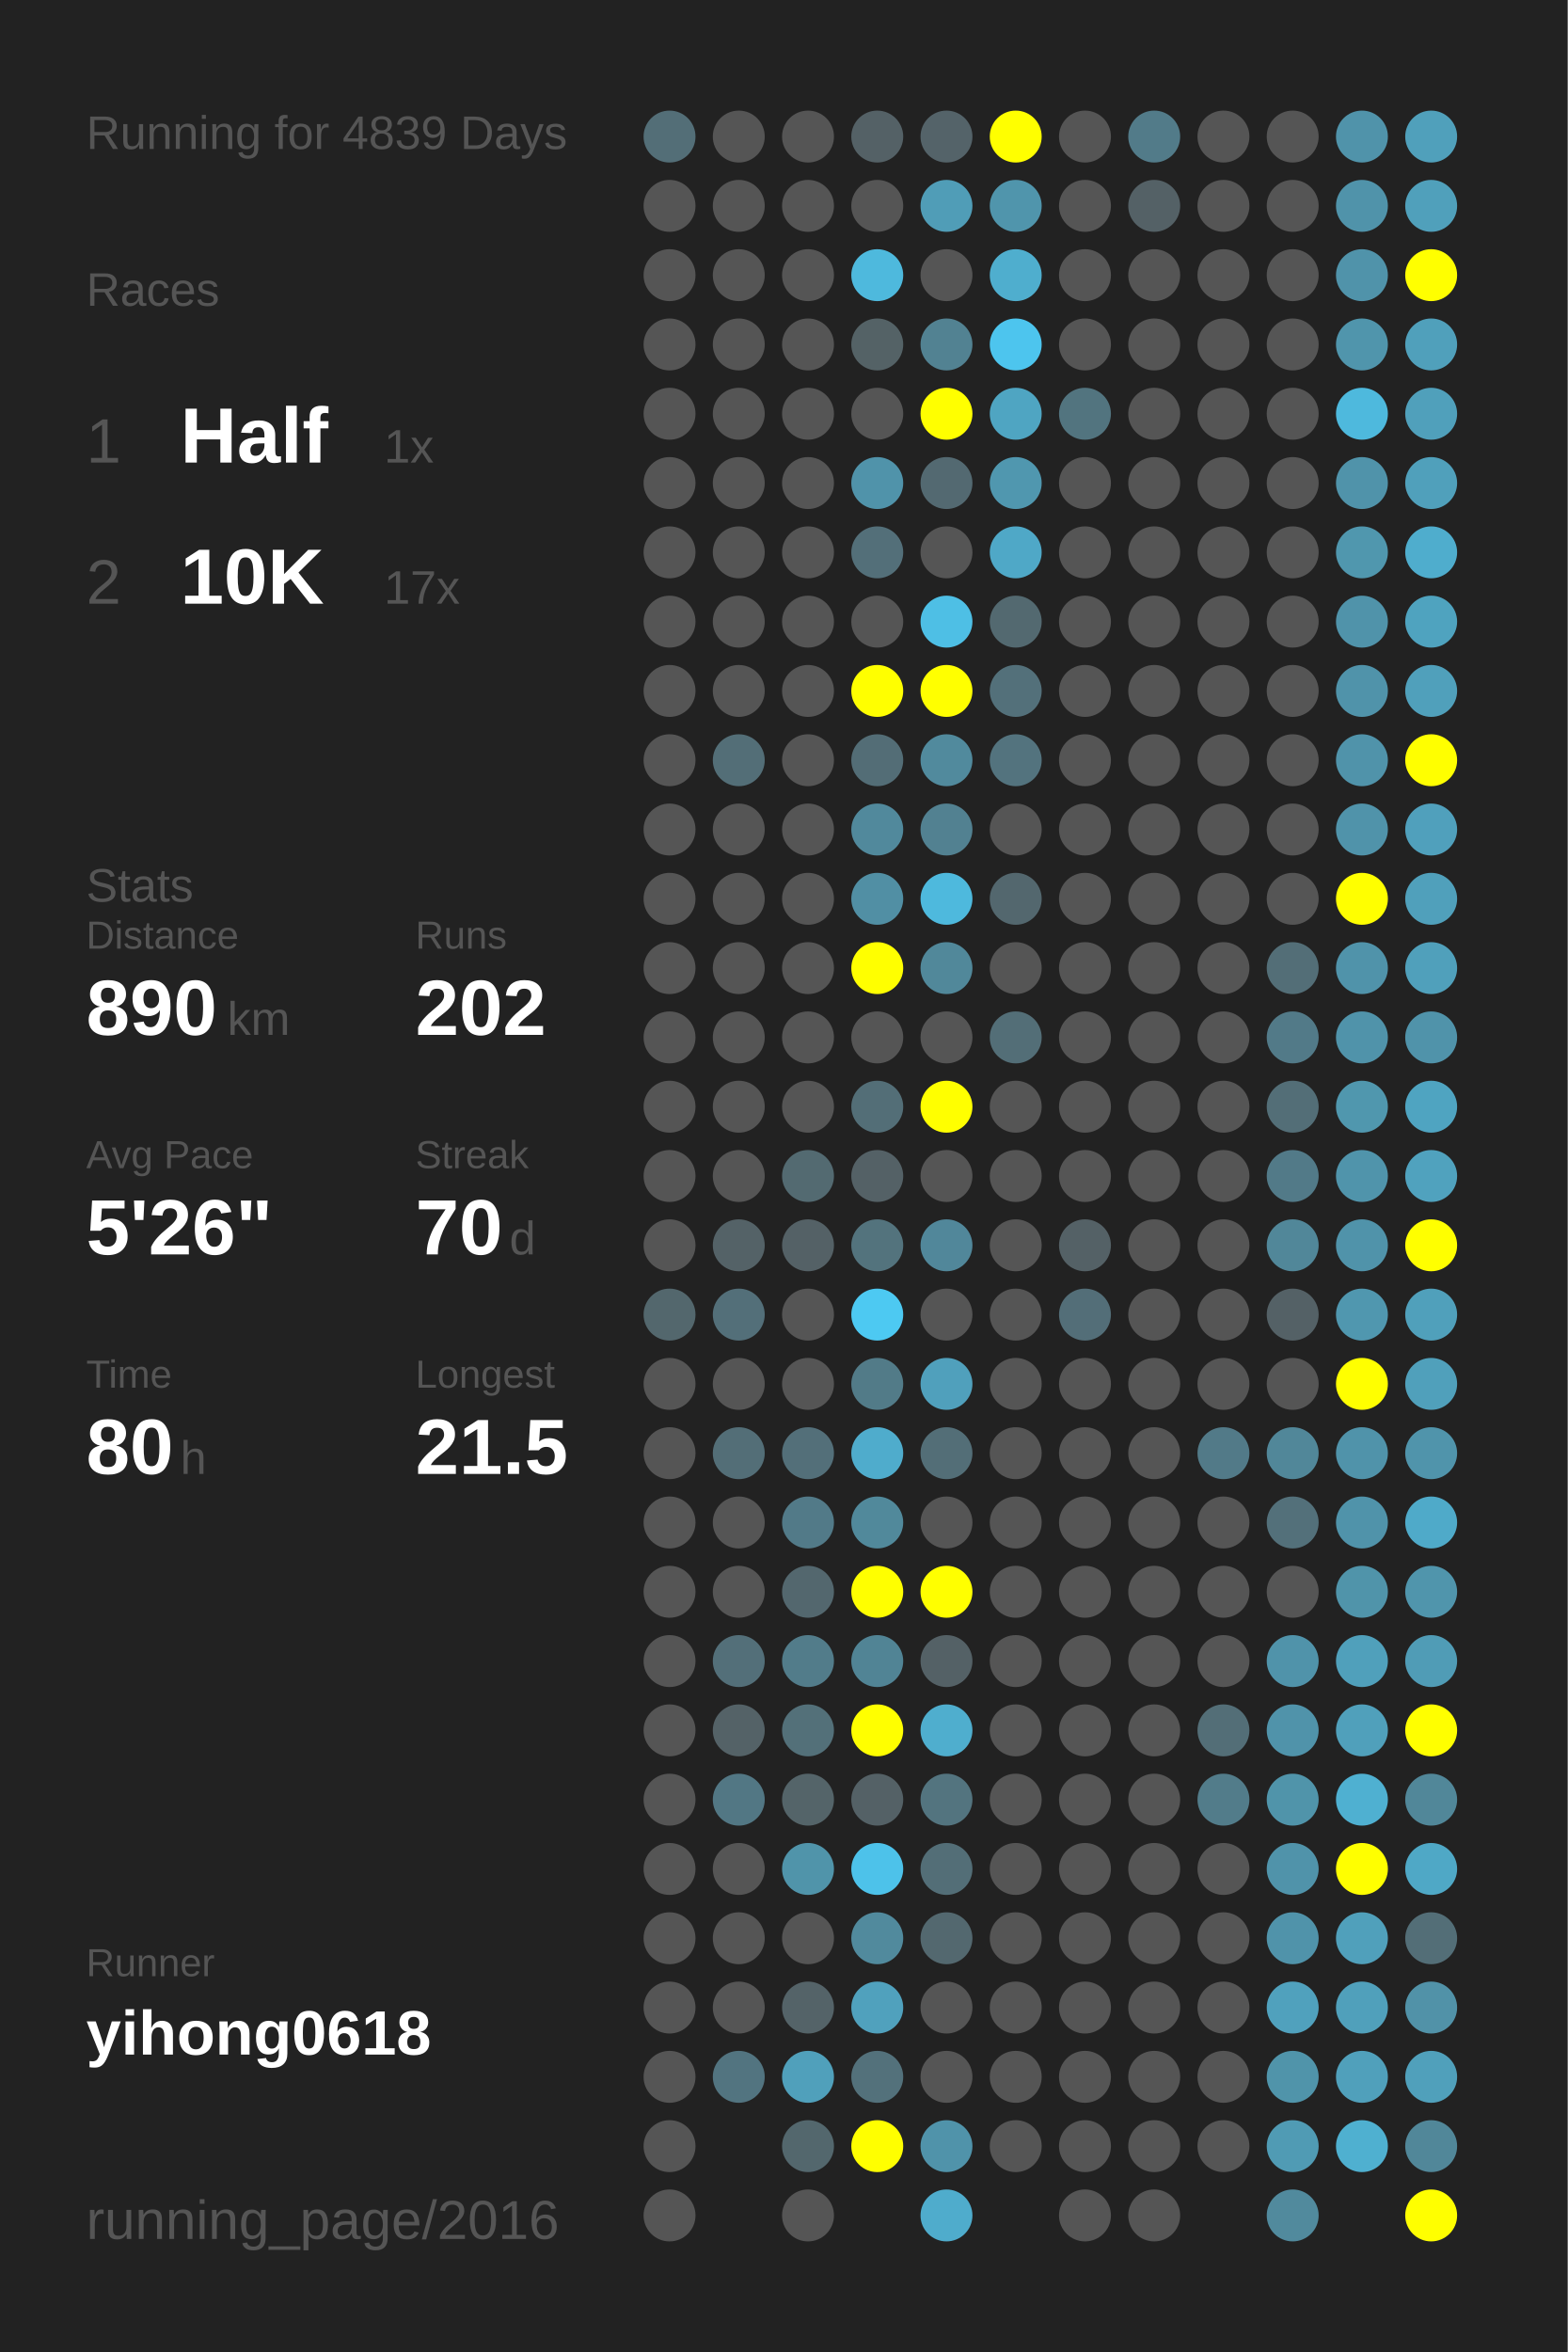
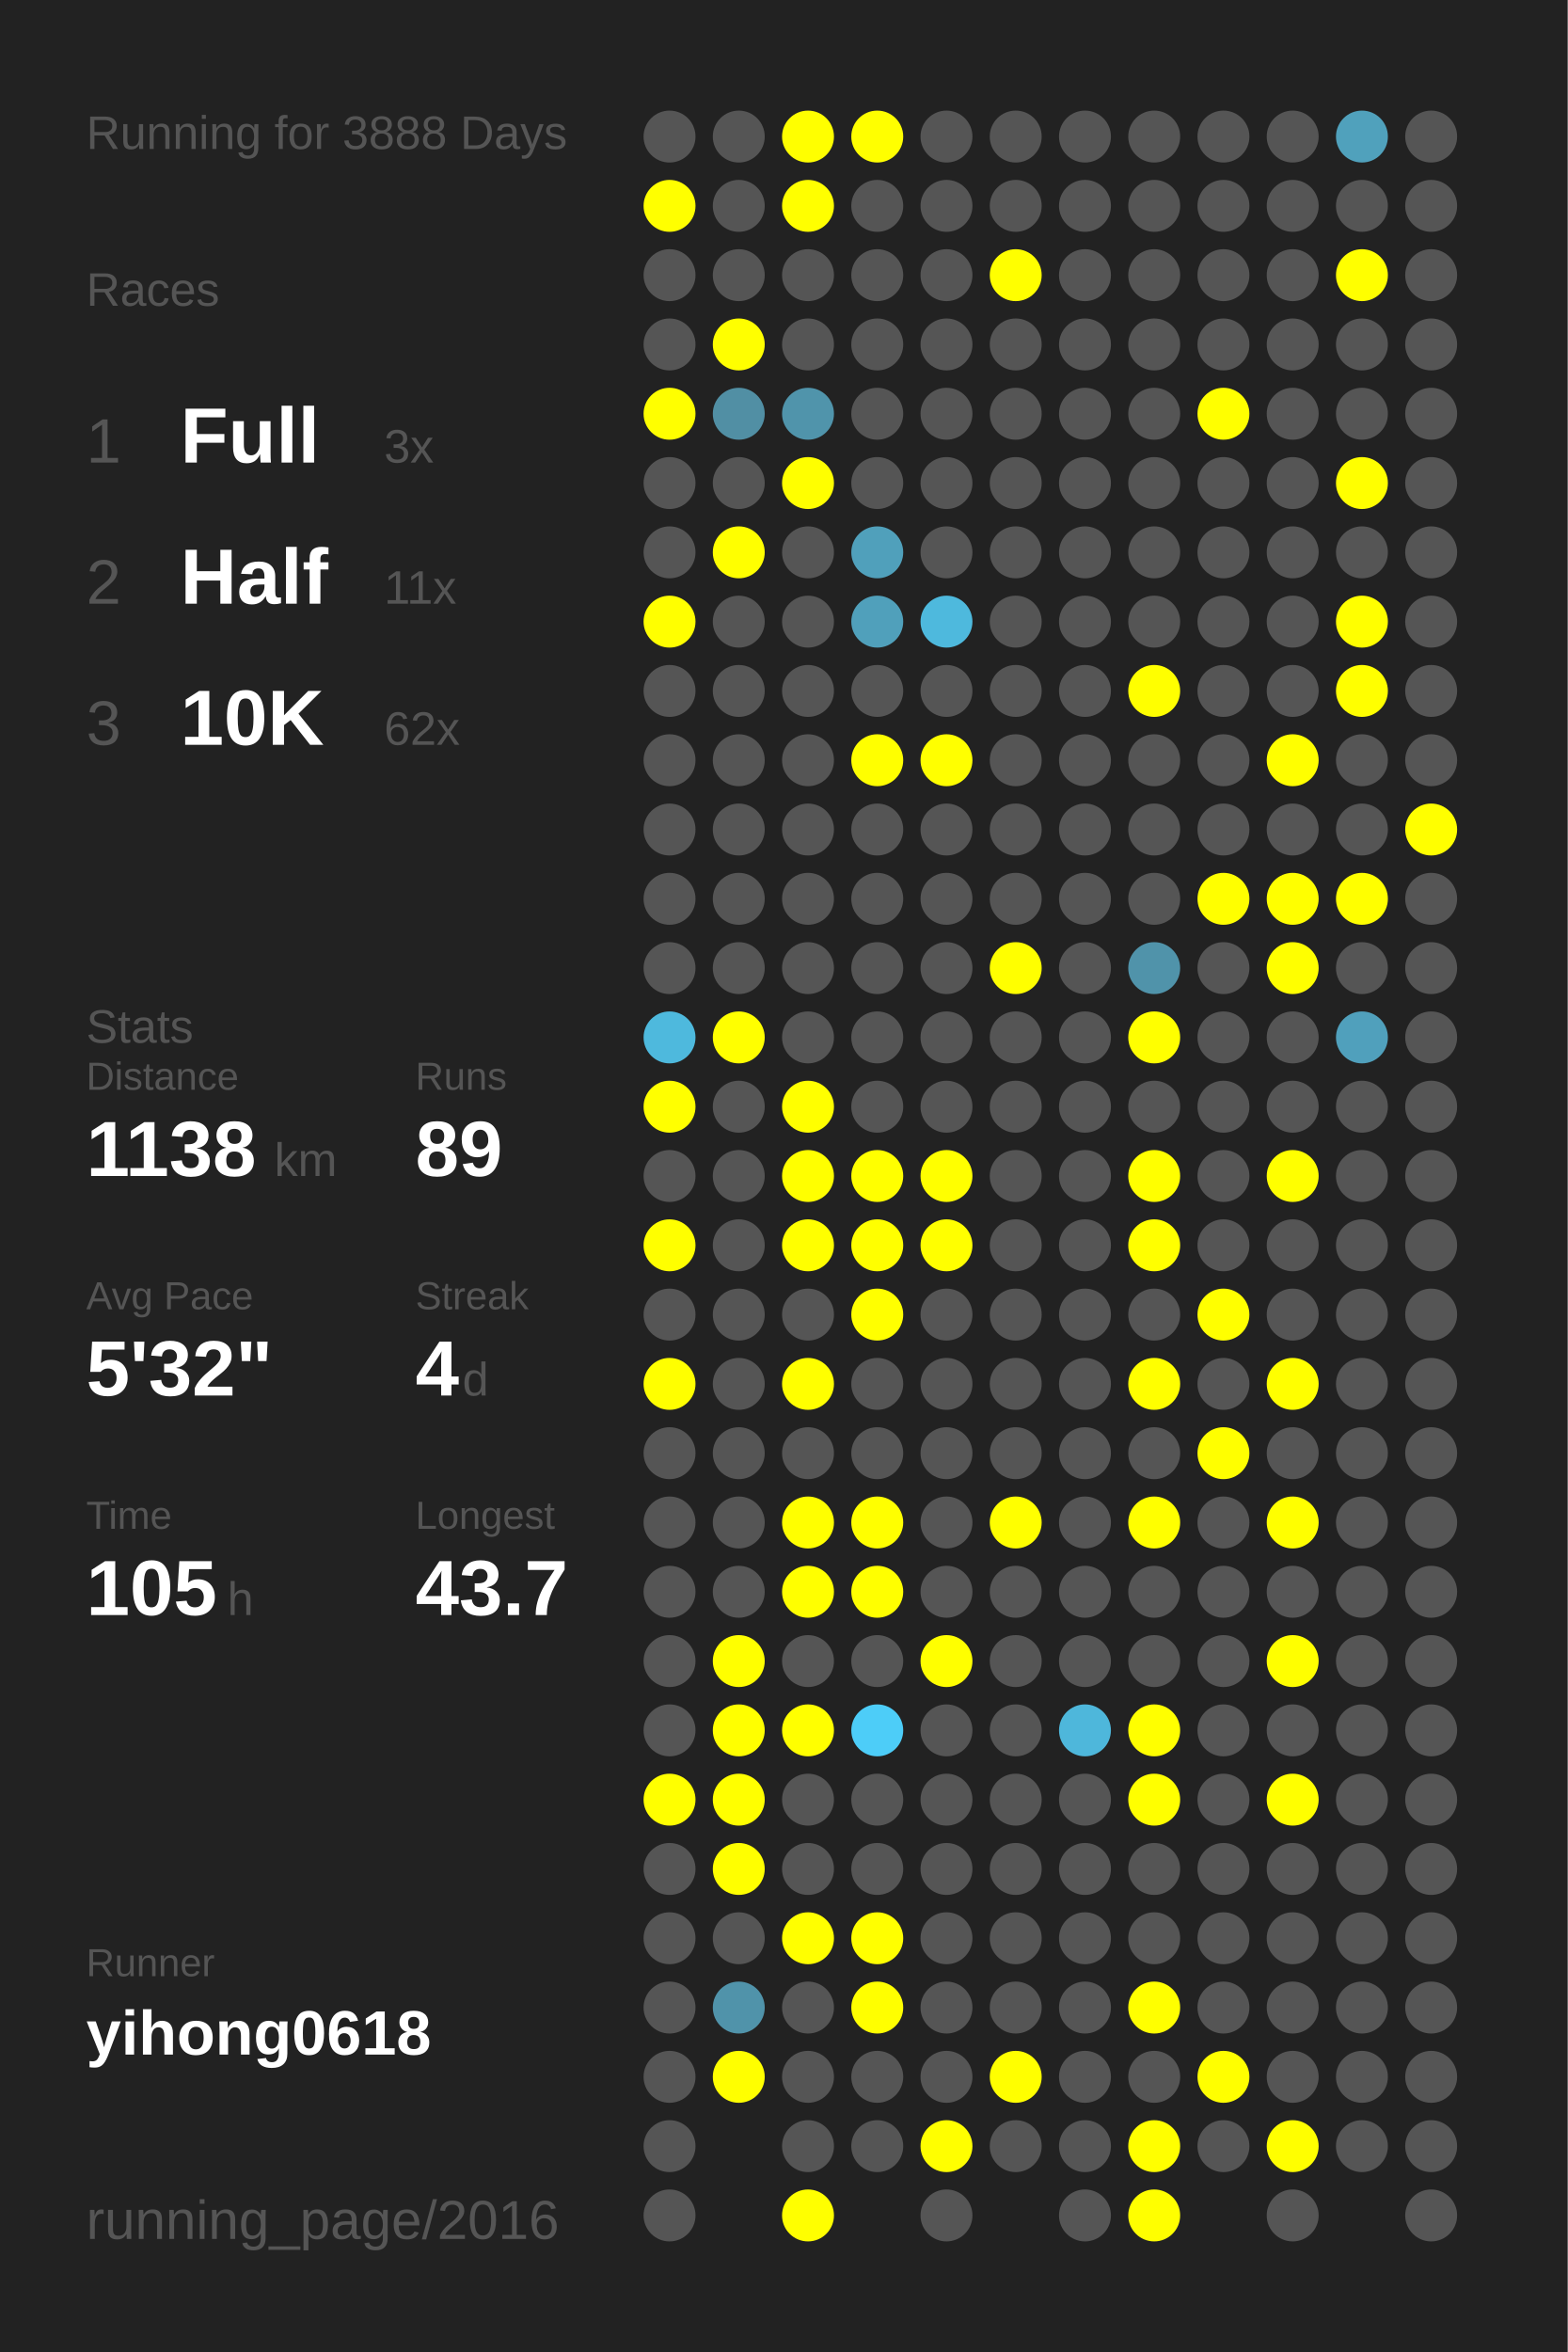
<svg xmlns="http://www.w3.org/2000/svg" baseProfile="full" height="300mm" version="1.1" viewBox="0,0,200,300" width="200mm">
  <defs />
  <rect fill="#222222" height="300" width="200" x="0" y="0" />
-   <text fill="#555555" style="font-size:6px; font-family:Arial;" x="11" y="19">Running for 4839 Days</text>
+   <text fill="#555555" style="font-size:6px; font-family:Arial;" x="11" y="19">Running for 3888 Days</text>
  <text fill="#555555" style="font-size:6px; font-family:Arial;" x="11" y="39">Races</text>
  <text fill="#555555" style="font-size:8px; font-family:Arial;" x="11" y="59">1</text>
-   <text fill="#FFFFFF" style="font-size:10px; font-family:Arial; font-weight:bold;" x="23" y="59">Half</text>
-   <text fill="#555555" style="font-size:6px; font-family:Arial;" x="49" y="59">1x</text>
+   <text fill="#FFFFFF" style="font-size:10px; font-family:Arial; font-weight:bold;" x="23" y="59">Full</text>
+   <text fill="#555555" style="font-size:6px; font-family:Arial;" x="49" y="59">3x</text>
  <text fill="#555555" style="font-size:8px; font-family:Arial;" x="11" y="77">2</text>
-   <text fill="#FFFFFF" style="font-size:10px; font-family:Arial; font-weight:bold;" x="23" y="77">10K</text>
-   <text fill="#555555" style="font-size:6px; font-family:Arial;" x="49" y="77">17x</text>
-   <text fill="#555555" style="font-size:6px; font-family:Arial;" x="11" y="115">Stats</text>
-   <text fill="#555555" style="font-size:5px; font-family:Arial;" x="11" y="121">Distance</text>
-   <text fill="#FFFFFF" style="font-size:10px; font-family:Arial; font-weight:bold;" x="11" y="132">890</text>
-   <text fill="#555555" style="font-size:6px; font-family:Arial;" x="29" y="132">km</text>
-   <text fill="#555555" style="font-size:5px; font-family:Arial;" x="53" y="121">Runs</text>
-   <text fill="#FFFFFF" style="font-size:10px; font-family:Arial; font-weight:bold;" x="53" y="132">202</text>
-   <text fill="#555555" style="font-size:5px; font-family:Arial;" x="11" y="149">Avg Pace</text>
-   <text fill="#FFFFFF" style="font-size:10px; font-family:Arial; font-weight:bold;" x="11" y="160">5'26"</text>
-   <text fill="#555555" style="font-size:5px; font-family:Arial;" x="53" y="149">Streak</text>
-   <text fill="#FFFFFF" style="font-size:10px; font-family:Arial; font-weight:bold;" x="53" y="160">70</text>
-   <text fill="#555555" style="font-size:6px; font-family:Arial;" x="65" y="160">d</text>
-   <text fill="#555555" style="font-size:5px; font-family:Arial;" x="11" y="177">Time</text>
-   <text fill="#FFFFFF" style="font-size:10px; font-family:Arial; font-weight:bold;" x="11" y="188">80</text>
-   <text fill="#555555" style="font-size:6px; font-family:Arial;" x="23" y="188">h</text>
-   <text fill="#555555" style="font-size:5px; font-family:Arial;" x="53" y="177">Longest</text>
-   <text fill="#FFFFFF" style="font-size:10px; font-family:Arial; font-weight:bold;" x="53" y="188">21.5</text>
+   <text fill="#FFFFFF" style="font-size:10px; font-family:Arial; font-weight:bold;" x="23" y="77">Half</text>
+   <text fill="#555555" style="font-size:6px; font-family:Arial;" x="49" y="77">11x</text>
+   <text fill="#555555" style="font-size:8px; font-family:Arial;" x="11" y="95">3</text>
+   <text fill="#FFFFFF" style="font-size:10px; font-family:Arial; font-weight:bold;" x="23" y="95">10K</text>
+   <text fill="#555555" style="font-size:6px; font-family:Arial;" x="49" y="95">62x</text>
+   <text fill="#555555" style="font-size:6px; font-family:Arial;" x="11" y="133">Stats</text>
+   <text fill="#555555" style="font-size:5px; font-family:Arial;" x="11" y="139">Distance</text>
+   <text fill="#FFFFFF" style="font-size:10px; font-family:Arial; font-weight:bold;" x="11" y="150">1138</text>
+   <text fill="#555555" style="font-size:6px; font-family:Arial;" x="35" y="150">km</text>
+   <text fill="#555555" style="font-size:5px; font-family:Arial;" x="53" y="139">Runs</text>
+   <text fill="#FFFFFF" style="font-size:10px; font-family:Arial; font-weight:bold;" x="53" y="150">89</text>
+   <text fill="#555555" style="font-size:5px; font-family:Arial;" x="11" y="167">Avg Pace</text>
+   <text fill="#FFFFFF" style="font-size:10px; font-family:Arial; font-weight:bold;" x="11" y="178">5'32"</text>
+   <text fill="#555555" style="font-size:5px; font-family:Arial;" x="53" y="167">Streak</text>
+   <text fill="#FFFFFF" style="font-size:10px; font-family:Arial; font-weight:bold;" x="53" y="178">4</text>
+   <text fill="#555555" style="font-size:6px; font-family:Arial;" x="59" y="178">d</text>
+   <text fill="#555555" style="font-size:5px; font-family:Arial;" x="11" y="195">Time</text>
+   <text fill="#FFFFFF" style="font-size:10px; font-family:Arial; font-weight:bold;" x="11" y="206">105</text>
+   <text fill="#555555" style="font-size:6px; font-family:Arial;" x="29" y="206">h</text>
+   <text fill="#555555" style="font-size:5px; font-family:Arial;" x="53" y="195">Longest</text>
+   <text fill="#FFFFFF" style="font-size:10px; font-family:Arial; font-weight:bold;" x="53" y="206">43.7</text>
  <text fill="#555555" style="font-size:5px; font-family:Arial;" x="11" y="252.065">Runner</text>
  <text fill="#FFFFFF" style="font-size:8px; font-family:Arial; font-weight:bold;" x="11" y="262.065">yihong0618</text>
  <text fill="#555555" style="font-size:7px; font-family:Arial;" x="11" y="285.581">running_page/2016</text>
-   <circle cx="85.417" cy="17.419" fill="#536e77" r="3.312" />
-   <circle cx="85.417" cy="26.258" fill="#555555" r="3.312" />
+   <circle cx="85.417" cy="17.419" fill="#555555" r="3.312" />
+   <circle cx="85.417" cy="26.258" fill="#FFFF00" r="3.312" />
  <circle cx="85.417" cy="35.097" fill="#555555" r="3.312" />
  <circle cx="85.417" cy="43.935" fill="#555555" r="3.312" />
-   <circle cx="85.417" cy="52.774" fill="#555555" r="3.312" />
+   <circle cx="85.417" cy="52.774" fill="#FFFF00" r="3.312" />
  <circle cx="85.417" cy="61.613" fill="#555555" r="3.312" />
  <circle cx="85.417" cy="70.452" fill="#555555" r="3.312" />
-   <circle cx="85.417" cy="79.29" fill="#555555" r="3.312" />
+   <circle cx="85.417" cy="79.29" fill="#FFFF00" r="3.312" />
  <circle cx="85.417" cy="88.129" fill="#555555" r="3.312" />
  <circle cx="85.417" cy="96.968" fill="#555555" r="3.312" />
  <circle cx="85.417" cy="105.806" fill="#555555" r="3.312" />
  <circle cx="85.417" cy="114.645" fill="#555555" r="3.312" />
  <circle cx="85.417" cy="123.484" fill="#555555" r="3.312" />
-   <circle cx="85.417" cy="132.323" fill="#555555" r="3.312" />
-   <circle cx="85.417" cy="141.161" fill="#555555" r="3.312" />
+   <circle cx="85.417" cy="132.323" fill="#4eb9dd" r="3.312" />
+   <circle cx="85.417" cy="141.161" fill="#FFFF00" r="3.312" />
  <circle cx="85.417" cy="150" fill="#555555" r="3.312" />
-   <circle cx="85.417" cy="158.839" fill="#555555" r="3.312" />
-   <circle cx="85.417" cy="167.677" fill="#53676d" r="3.312" />
-   <circle cx="85.417" cy="176.516" fill="#555555" r="3.312" />
+   <circle cx="85.417" cy="158.839" fill="#FFFF00" r="3.312" />
+   <circle cx="85.417" cy="167.677" fill="#555555" r="3.312" />
+   <circle cx="85.417" cy="176.516" fill="#FFFF00" r="3.312" />
  <circle cx="85.417" cy="185.355" fill="#555555" r="3.312" />
  <circle cx="85.417" cy="194.194" fill="#555555" r="3.312" />
  <circle cx="85.417" cy="203.032" fill="#555555" r="3.312" />
  <circle cx="85.417" cy="211.871" fill="#555555" r="3.312" />
  <circle cx="85.417" cy="220.71" fill="#555555" r="3.312" />
-   <circle cx="85.417" cy="229.548" fill="#555555" r="3.312" />
+   <circle cx="85.417" cy="229.548" fill="#FFFF00" r="3.312" />
  <circle cx="85.417" cy="238.387" fill="#555555" r="3.312" />
  <circle cx="85.417" cy="247.226" fill="#555555" r="3.312" />
  <circle cx="85.417" cy="256.065" fill="#555555" r="3.312" />
  <circle cx="85.417" cy="264.903" fill="#555555" r="3.312" />
  <circle cx="85.417" cy="273.742" fill="#555555" r="3.312" />
  <circle cx="85.417" cy="282.581" fill="#555555" r="3.312" />
  <circle cx="94.25" cy="17.419" fill="#555555" r="3.312" />
  <circle cx="94.25" cy="26.258" fill="#555555" r="3.312" />
  <circle cx="94.25" cy="35.097" fill="#555555" r="3.312" />
-   <circle cx="94.25" cy="43.935" fill="#555555" r="3.312" />
-   <circle cx="94.25" cy="52.774" fill="#555555" r="3.312" />
+   <circle cx="94.25" cy="43.935" fill="#FFFF00" r="3.312" />
+   <circle cx="94.25" cy="52.774" fill="#518fa4" r="3.312" />
  <circle cx="94.25" cy="61.613" fill="#555555" r="3.312" />
-   <circle cx="94.25" cy="70.452" fill="#555555" r="3.312" />
+   <circle cx="94.25" cy="70.452" fill="#FFFF00" r="3.312" />
  <circle cx="94.25" cy="79.29" fill="#555555" r="3.312" />
  <circle cx="94.25" cy="88.129" fill="#555555" r="3.312" />
-   <circle cx="94.25" cy="96.968" fill="#536e77" r="3.312" />
+   <circle cx="94.25" cy="96.968" fill="#555555" r="3.312" />
  <circle cx="94.25" cy="105.806" fill="#555555" r="3.312" />
  <circle cx="94.25" cy="114.645" fill="#555555" r="3.312" />
  <circle cx="94.25" cy="123.484" fill="#555555" r="3.312" />
-   <circle cx="94.25" cy="132.323" fill="#555555" r="3.312" />
+   <circle cx="94.25" cy="132.323" fill="#FFFF00" r="3.312" />
  <circle cx="94.25" cy="141.161" fill="#555555" r="3.312" />
  <circle cx="94.25" cy="150" fill="#555555" r="3.312" />
-   <circle cx="94.25" cy="158.839" fill="#546267" r="3.312" />
-   <circle cx="94.25" cy="167.677" fill="#536f79" r="3.312" />
+   <circle cx="94.25" cy="158.839" fill="#555555" r="3.312" />
+   <circle cx="94.25" cy="167.677" fill="#555555" r="3.312" />
  <circle cx="94.25" cy="176.516" fill="#555555" r="3.312" />
-   <circle cx="94.25" cy="185.355" fill="#536e77" r="3.312" />
+   <circle cx="94.25" cy="185.355" fill="#555555" r="3.312" />
  <circle cx="94.25" cy="194.194" fill="#555555" r="3.312" />
  <circle cx="94.25" cy="203.032" fill="#555555" r="3.312" />
-   <circle cx="94.25" cy="211.871" fill="#536f79" r="3.312" />
-   <circle cx="94.25" cy="220.71" fill="#546267" r="3.312" />
-   <circle cx="94.25" cy="229.548" fill="#527784" r="3.312" />
-   <circle cx="94.25" cy="238.387" fill="#555555" r="3.312" />
+   <circle cx="94.25" cy="211.871" fill="#FFFF00" r="3.312" />
+   <circle cx="94.25" cy="220.71" fill="#FFFF00" r="3.312" />
+   <circle cx="94.25" cy="229.548" fill="#FFFF00" r="3.312" />
+   <circle cx="94.25" cy="238.387" fill="#FFFF00" r="3.312" />
  <circle cx="94.25" cy="247.226" fill="#555555" r="3.312" />
-   <circle cx="94.25" cy="256.065" fill="#555555" r="3.312" />
-   <circle cx="94.25" cy="264.903" fill="#527480" r="3.312" />
-   <circle cx="103.083" cy="17.419" fill="#555555" r="3.312" />
-   <circle cx="103.083" cy="26.258" fill="#555555" r="3.312" />
+   <circle cx="94.25" cy="256.065" fill="#5093aa" r="3.312" />
+   <circle cx="94.25" cy="264.903" fill="#FFFF00" r="3.312" />
+   <circle cx="103.083" cy="17.419" fill="#FFFF00" r="3.312" />
+   <circle cx="103.083" cy="26.258" fill="#FFFF00" r="3.312" />
  <circle cx="103.083" cy="35.097" fill="#555555" r="3.312" />
  <circle cx="103.083" cy="43.935" fill="#555555" r="3.312" />
-   <circle cx="103.083" cy="52.774" fill="#555555" r="3.312" />
-   <circle cx="103.083" cy="61.613" fill="#555555" r="3.312" />
+   <circle cx="103.083" cy="52.774" fill="#5094ab" r="3.312" />
+   <circle cx="103.083" cy="61.613" fill="#FFFF00" r="3.312" />
  <circle cx="103.083" cy="70.452" fill="#555555" r="3.312" />
  <circle cx="103.083" cy="79.29" fill="#555555" r="3.312" />
  <circle cx="103.083" cy="88.129" fill="#555555" r="3.312" />
  <circle cx="103.083" cy="96.968" fill="#555555" r="3.312" />
  <circle cx="103.083" cy="105.806" fill="#555555" r="3.312" />
  <circle cx="103.083" cy="114.645" fill="#555555" r="3.312" />
  <circle cx="103.083" cy="123.484" fill="#555555" r="3.312" />
  <circle cx="103.083" cy="132.323" fill="#555555" r="3.312" />
-   <circle cx="103.083" cy="141.161" fill="#555555" r="3.312" />
-   <circle cx="103.083" cy="150" fill="#536a71" r="3.312" />
-   <circle cx="103.083" cy="158.839" fill="#546166" r="3.312" />
+   <circle cx="103.083" cy="141.161" fill="#FFFF00" r="3.312" />
+   <circle cx="103.083" cy="150" fill="#FFFF00" r="3.312" />
+   <circle cx="103.083" cy="158.839" fill="#FFFF00" r="3.312" />
  <circle cx="103.083" cy="167.677" fill="#555555" r="3.312" />
-   <circle cx="103.083" cy="176.516" fill="#555555" r="3.312" />
-   <circle cx="103.083" cy="185.355" fill="#536f79" r="3.312" />
-   <circle cx="103.083" cy="194.194" fill="#527a88" r="3.312" />
-   <circle cx="103.083" cy="203.032" fill="#53676e" r="3.312" />
-   <circle cx="103.083" cy="211.871" fill="#527c8a" r="3.312" />
-   <circle cx="103.083" cy="220.71" fill="#537079" r="3.312" />
-   <circle cx="103.083" cy="229.548" fill="#546469" r="3.312" />
-   <circle cx="103.083" cy="238.387" fill="#5094aa" r="3.312" />
-   <circle cx="103.083" cy="247.226" fill="#555555" r="3.312" />
-   <circle cx="103.083" cy="256.065" fill="#546368" r="3.312" />
-   <circle cx="103.083" cy="264.903" fill="#50a0bb" r="3.312" />
-   <circle cx="103.083" cy="273.742" fill="#53676d" r="3.312" />
-   <circle cx="103.083" cy="282.581" fill="#555555" r="3.312" />
-   <circle cx="111.917" cy="17.419" fill="#546166" r="3.312" />
+   <circle cx="103.083" cy="176.516" fill="#FFFF00" r="3.312" />
+   <circle cx="103.083" cy="185.355" fill="#555555" r="3.312" />
+   <circle cx="103.083" cy="194.194" fill="#FFFF00" r="3.312" />
+   <circle cx="103.083" cy="203.032" fill="#FFFF00" r="3.312" />
+   <circle cx="103.083" cy="211.871" fill="#555555" r="3.312" />
+   <circle cx="103.083" cy="220.71" fill="#FFFF00" r="3.312" />
+   <circle cx="103.083" cy="229.548" fill="#555555" r="3.312" />
+   <circle cx="103.083" cy="238.387" fill="#555555" r="3.312" />
+   <circle cx="103.083" cy="247.226" fill="#FFFF00" r="3.312" />
+   <circle cx="103.083" cy="256.065" fill="#555555" r="3.312" />
+   <circle cx="103.083" cy="264.903" fill="#555555" r="3.312" />
+   <circle cx="103.083" cy="273.742" fill="#555555" r="3.312" />
+   <circle cx="103.083" cy="282.581" fill="#FFFF00" r="3.312" />
+   <circle cx="111.917" cy="17.419" fill="#FFFF00" r="3.312" />
  <circle cx="111.917" cy="26.258" fill="#555555" r="3.312" />
-   <circle cx="111.917" cy="35.097" fill="#4eb9dd" r="3.312" />
-   <circle cx="111.917" cy="43.935" fill="#546266" r="3.312" />
+   <circle cx="111.917" cy="35.097" fill="#555555" r="3.312" />
+   <circle cx="111.917" cy="43.935" fill="#555555" r="3.312" />
  <circle cx="111.917" cy="52.774" fill="#555555" r="3.312" />
-   <circle cx="111.917" cy="61.613" fill="#5093aa" r="3.312" />
-   <circle cx="111.917" cy="70.452" fill="#536f79" r="3.312" />
-   <circle cx="111.917" cy="79.29" fill="#555555" r="3.312" />
-   <circle cx="111.917" cy="88.129" fill="#FFFF00" r="3.312" />
-   <circle cx="111.917" cy="96.968" fill="#536d76" r="3.312" />
-   <circle cx="111.917" cy="105.806" fill="#51899c" r="3.312" />
-   <circle cx="111.917" cy="114.645" fill="#518fa4" r="3.312" />
-   <circle cx="111.917" cy="123.484" fill="#FFFF00" r="3.312" />
+   <circle cx="111.917" cy="61.613" fill="#555555" r="3.312" />
+   <circle cx="111.917" cy="70.452" fill="#50a0bb" r="3.312" />
+   <circle cx="111.917" cy="79.29" fill="#50a0bb" r="3.312" />
+   <circle cx="111.917" cy="88.129" fill="#555555" r="3.312" />
+   <circle cx="111.917" cy="96.968" fill="#FFFF00" r="3.312" />
+   <circle cx="111.917" cy="105.806" fill="#555555" r="3.312" />
+   <circle cx="111.917" cy="114.645" fill="#555555" r="3.312" />
+   <circle cx="111.917" cy="123.484" fill="#555555" r="3.312" />
  <circle cx="111.917" cy="132.323" fill="#555555" r="3.312" />
-   <circle cx="111.917" cy="141.161" fill="#536e77" r="3.312" />
-   <circle cx="111.917" cy="150" fill="#546166" r="3.312" />
-   <circle cx="111.917" cy="158.839" fill="#53737d" r="3.312" />
-   <circle cx="111.917" cy="167.677" fill="#4dc9f2" r="3.312" />
-   <circle cx="111.917" cy="176.516" fill="#527b88" r="3.312" />
-   <circle cx="111.917" cy="185.355" fill="#4faccc" r="3.312" />
-   <circle cx="111.917" cy="194.194" fill="#51899b" r="3.312" />
+   <circle cx="111.917" cy="141.161" fill="#555555" r="3.312" />
+   <circle cx="111.917" cy="150" fill="#FFFF00" r="3.312" />
+   <circle cx="111.917" cy="158.839" fill="#FFFF00" r="3.312" />
+   <circle cx="111.917" cy="167.677" fill="#FFFF00" r="3.312" />
+   <circle cx="111.917" cy="176.516" fill="#555555" r="3.312" />
+   <circle cx="111.917" cy="185.355" fill="#555555" r="3.312" />
+   <circle cx="111.917" cy="194.194" fill="#FFFF00" r="3.312" />
  <circle cx="111.917" cy="203.032" fill="#FFFF00" r="3.312" />
-   <circle cx="111.917" cy="211.871" fill="#518495" r="3.312" />
-   <circle cx="111.917" cy="220.71" fill="#FFFF00" r="3.312" />
-   <circle cx="111.917" cy="229.548" fill="#546166" r="3.312" />
-   <circle cx="111.917" cy="238.387" fill="#4dc2ea" r="3.312" />
-   <circle cx="111.917" cy="247.226" fill="#518a9d" r="3.312" />
-   <circle cx="111.917" cy="256.065" fill="#50a1bd" r="3.312" />
-   <circle cx="111.917" cy="264.903" fill="#53717b" r="3.312" />
-   <circle cx="111.917" cy="273.742" fill="#FFFF00" r="3.312" />
-   <circle cx="120.75" cy="17.419" fill="#546369" r="3.312" />
-   <circle cx="120.75" cy="26.258" fill="#509db7" r="3.312" />
+   <circle cx="111.917" cy="211.871" fill="#555555" r="3.312" />
+   <circle cx="111.917" cy="220.71" fill="#4dcdf8" r="3.312" />
+   <circle cx="111.917" cy="229.548" fill="#555555" r="3.312" />
+   <circle cx="111.917" cy="238.387" fill="#555555" r="3.312" />
+   <circle cx="111.917" cy="247.226" fill="#FFFF00" r="3.312" />
+   <circle cx="111.917" cy="256.065" fill="#FFFF00" r="3.312" />
+   <circle cx="111.917" cy="264.903" fill="#555555" r="3.312" />
+   <circle cx="111.917" cy="273.742" fill="#555555" r="3.312" />
+   <circle cx="120.75" cy="17.419" fill="#555555" r="3.312" />
+   <circle cx="120.75" cy="26.258" fill="#555555" r="3.312" />
  <circle cx="120.75" cy="35.097" fill="#555555" r="3.312" />
-   <circle cx="120.75" cy="43.935" fill="#528292" r="3.312" />
-   <circle cx="120.75" cy="52.774" fill="#FFFF00" r="3.312" />
-   <circle cx="120.75" cy="61.613" fill="#536971" r="3.312" />
+   <circle cx="120.75" cy="43.935" fill="#555555" r="3.312" />
+   <circle cx="120.75" cy="52.774" fill="#555555" r="3.312" />
+   <circle cx="120.75" cy="61.613" fill="#555555" r="3.312" />
  <circle cx="120.75" cy="70.452" fill="#555555" r="3.312" />
-   <circle cx="120.75" cy="79.29" fill="#4ebfe5" r="3.312" />
-   <circle cx="120.75" cy="88.129" fill="#FFFF00" r="3.312" />
-   <circle cx="120.75" cy="96.968" fill="#518a9d" r="3.312" />
-   <circle cx="120.75" cy="105.806" fill="#528191" r="3.312" />
-   <circle cx="120.75" cy="114.645" fill="#4eb9dd" r="3.312" />
-   <circle cx="120.75" cy="123.484" fill="#51889a" r="3.312" />
+   <circle cx="120.75" cy="79.29" fill="#4eb9dd" r="3.312" />
+   <circle cx="120.75" cy="88.129" fill="#555555" r="3.312" />
+   <circle cx="120.75" cy="96.968" fill="#FFFF00" r="3.312" />
+   <circle cx="120.75" cy="105.806" fill="#555555" r="3.312" />
+   <circle cx="120.75" cy="114.645" fill="#555555" r="3.312" />
+   <circle cx="120.75" cy="123.484" fill="#555555" r="3.312" />
  <circle cx="120.75" cy="132.323" fill="#555555" r="3.312" />
-   <circle cx="120.75" cy="141.161" fill="#FFFF00" r="3.312" />
-   <circle cx="120.75" cy="150" fill="#555555" r="3.312" />
-   <circle cx="120.75" cy="158.839" fill="#51879a" r="3.312" />
+   <circle cx="120.75" cy="141.161" fill="#555555" r="3.312" />
+   <circle cx="120.75" cy="150" fill="#FFFF00" r="3.312" />
+   <circle cx="120.75" cy="158.839" fill="#FFFF00" r="3.312" />
  <circle cx="120.75" cy="167.677" fill="#555555" r="3.312" />
-   <circle cx="120.75" cy="176.516" fill="#50a0bc" r="3.312" />
-   <circle cx="120.75" cy="185.355" fill="#536e77" r="3.312" />
+   <circle cx="120.75" cy="176.516" fill="#555555" r="3.312" />
+   <circle cx="120.75" cy="185.355" fill="#555555" r="3.312" />
  <circle cx="120.75" cy="194.194" fill="#555555" r="3.312" />
-   <circle cx="120.75" cy="203.032" fill="#FFFF00" r="3.312" />
-   <circle cx="120.75" cy="211.871" fill="#546166" r="3.312" />
-   <circle cx="120.75" cy="220.71" fill="#4faece" r="3.312" />
-   <circle cx="120.75" cy="229.548" fill="#53747f" r="3.312" />
-   <circle cx="120.75" cy="238.387" fill="#536e77" r="3.312" />
-   <circle cx="120.75" cy="247.226" fill="#53686f" r="3.312" />
+   <circle cx="120.75" cy="203.032" fill="#555555" r="3.312" />
+   <circle cx="120.75" cy="211.871" fill="#FFFF00" r="3.312" />
+   <circle cx="120.75" cy="220.71" fill="#555555" r="3.312" />
+   <circle cx="120.75" cy="229.548" fill="#555555" r="3.312" />
+   <circle cx="120.75" cy="238.387" fill="#555555" r="3.312" />
+   <circle cx="120.75" cy="247.226" fill="#555555" r="3.312" />
  <circle cx="120.75" cy="256.065" fill="#555555" r="3.312" />
  <circle cx="120.75" cy="264.903" fill="#555555" r="3.312" />
-   <circle cx="120.75" cy="273.742" fill="#5093aa" r="3.312" />
-   <circle cx="120.75" cy="282.581" fill="#4faccc" r="3.312" />
-   <circle cx="129.583" cy="17.419" fill="#FFFF00" r="3.312" />
-   <circle cx="129.583" cy="26.258" fill="#5095ac" r="3.312" />
-   <circle cx="129.583" cy="35.097" fill="#4faece" r="3.312" />
-   <circle cx="129.583" cy="43.935" fill="#4dc5ee" r="3.312" />
-   <circle cx="129.583" cy="52.774" fill="#4fa5c2" r="3.312" />
-   <circle cx="129.583" cy="61.613" fill="#5097af" r="3.312" />
-   <circle cx="129.583" cy="70.452" fill="#4fa8c7" r="3.312" />
-   <circle cx="129.583" cy="79.29" fill="#536970" r="3.312" />
-   <circle cx="129.583" cy="88.129" fill="#53707a" r="3.312" />
-   <circle cx="129.583" cy="96.968" fill="#53737e" r="3.312" />
+   <circle cx="120.75" cy="273.742" fill="#FFFF00" r="3.312" />
+   <circle cx="120.75" cy="282.581" fill="#555555" r="3.312" />
+   <circle cx="129.583" cy="17.419" fill="#555555" r="3.312" />
+   <circle cx="129.583" cy="26.258" fill="#555555" r="3.312" />
+   <circle cx="129.583" cy="35.097" fill="#FFFF00" r="3.312" />
+   <circle cx="129.583" cy="43.935" fill="#555555" r="3.312" />
+   <circle cx="129.583" cy="52.774" fill="#555555" r="3.312" />
+   <circle cx="129.583" cy="61.613" fill="#555555" r="3.312" />
+   <circle cx="129.583" cy="70.452" fill="#555555" r="3.312" />
+   <circle cx="129.583" cy="79.29" fill="#555555" r="3.312" />
+   <circle cx="129.583" cy="88.129" fill="#555555" r="3.312" />
+   <circle cx="129.583" cy="96.968" fill="#555555" r="3.312" />
  <circle cx="129.583" cy="105.806" fill="#555555" r="3.312" />
-   <circle cx="129.583" cy="114.645" fill="#53676e" r="3.312" />
-   <circle cx="129.583" cy="123.484" fill="#555555" r="3.312" />
-   <circle cx="129.583" cy="132.323" fill="#536e77" r="3.312" />
+   <circle cx="129.583" cy="114.645" fill="#555555" r="3.312" />
+   <circle cx="129.583" cy="123.484" fill="#FFFF00" r="3.312" />
+   <circle cx="129.583" cy="132.323" fill="#555555" r="3.312" />
  <circle cx="129.583" cy="141.161" fill="#555555" r="3.312" />
  <circle cx="129.583" cy="150" fill="#555555" r="3.312" />
  <circle cx="129.583" cy="158.839" fill="#555555" r="3.312" />
  <circle cx="129.583" cy="167.677" fill="#555555" r="3.312" />
  <circle cx="129.583" cy="176.516" fill="#555555" r="3.312" />
  <circle cx="129.583" cy="185.355" fill="#555555" r="3.312" />
-   <circle cx="129.583" cy="194.194" fill="#555555" r="3.312" />
+   <circle cx="129.583" cy="194.194" fill="#FFFF00" r="3.312" />
  <circle cx="129.583" cy="203.032" fill="#555555" r="3.312" />
  <circle cx="129.583" cy="211.871" fill="#555555" r="3.312" />
  <circle cx="129.583" cy="220.71" fill="#555555" r="3.312" />
  <circle cx="129.583" cy="229.548" fill="#555555" r="3.312" />
  <circle cx="129.583" cy="238.387" fill="#555555" r="3.312" />
  <circle cx="129.583" cy="247.226" fill="#555555" r="3.312" />
  <circle cx="129.583" cy="256.065" fill="#555555" r="3.312" />
-   <circle cx="129.583" cy="264.903" fill="#555555" r="3.312" />
+   <circle cx="129.583" cy="264.903" fill="#FFFF00" r="3.312" />
  <circle cx="129.583" cy="273.742" fill="#555555" r="3.312" />
  <circle cx="138.417" cy="17.419" fill="#555555" r="3.312" />
  <circle cx="138.417" cy="26.258" fill="#555555" r="3.312" />
  <circle cx="138.417" cy="35.097" fill="#555555" r="3.312" />
  <circle cx="138.417" cy="43.935" fill="#555555" r="3.312" />
-   <circle cx="138.417" cy="52.774" fill="#52747f" r="3.312" />
+   <circle cx="138.417" cy="52.774" fill="#555555" r="3.312" />
  <circle cx="138.417" cy="61.613" fill="#555555" r="3.312" />
  <circle cx="138.417" cy="70.452" fill="#555555" r="3.312" />
  <circle cx="138.417" cy="79.29" fill="#555555" r="3.312" />
  <circle cx="138.417" cy="88.129" fill="#555555" r="3.312" />
  <circle cx="138.417" cy="96.968" fill="#555555" r="3.312" />
  <circle cx="138.417" cy="105.806" fill="#555555" r="3.312" />
  <circle cx="138.417" cy="114.645" fill="#555555" r="3.312" />
  <circle cx="138.417" cy="123.484" fill="#555555" r="3.312" />
  <circle cx="138.417" cy="132.323" fill="#555555" r="3.312" />
  <circle cx="138.417" cy="141.161" fill="#555555" r="3.312" />
  <circle cx="138.417" cy="150" fill="#555555" r="3.312" />
-   <circle cx="138.417" cy="158.839" fill="#546166" r="3.312" />
-   <circle cx="138.417" cy="167.677" fill="#536e78" r="3.312" />
+   <circle cx="138.417" cy="158.839" fill="#555555" r="3.312" />
+   <circle cx="138.417" cy="167.677" fill="#555555" r="3.312" />
  <circle cx="138.417" cy="176.516" fill="#555555" r="3.312" />
  <circle cx="138.417" cy="185.355" fill="#555555" r="3.312" />
  <circle cx="138.417" cy="194.194" fill="#555555" r="3.312" />
  <circle cx="138.417" cy="203.032" fill="#555555" r="3.312" />
  <circle cx="138.417" cy="211.871" fill="#555555" r="3.312" />
-   <circle cx="138.417" cy="220.71" fill="#555555" r="3.312" />
+   <circle cx="138.417" cy="220.71" fill="#4eb7db" r="3.312" />
  <circle cx="138.417" cy="229.548" fill="#555555" r="3.312" />
  <circle cx="138.417" cy="238.387" fill="#555555" r="3.312" />
  <circle cx="138.417" cy="247.226" fill="#555555" r="3.312" />
  <circle cx="138.417" cy="256.065" fill="#555555" r="3.312" />
  <circle cx="138.417" cy="264.903" fill="#555555" r="3.312" />
  <circle cx="138.417" cy="273.742" fill="#555555" r="3.312" />
  <circle cx="138.417" cy="282.581" fill="#555555" r="3.312" />
-   <circle cx="147.25" cy="17.419" fill="#527b89" r="3.312" />
-   <circle cx="147.25" cy="26.258" fill="#546166" r="3.312" />
+   <circle cx="147.25" cy="17.419" fill="#555555" r="3.312" />
+   <circle cx="147.25" cy="26.258" fill="#555555" r="3.312" />
  <circle cx="147.25" cy="35.097" fill="#555555" r="3.312" />
  <circle cx="147.25" cy="43.935" fill="#555555" r="3.312" />
  <circle cx="147.25" cy="52.774" fill="#555555" r="3.312" />
  <circle cx="147.25" cy="61.613" fill="#555555" r="3.312" />
  <circle cx="147.25" cy="70.452" fill="#555555" r="3.312" />
  <circle cx="147.25" cy="79.29" fill="#555555" r="3.312" />
-   <circle cx="147.25" cy="88.129" fill="#555555" r="3.312" />
+   <circle cx="147.25" cy="88.129" fill="#FFFF00" r="3.312" />
  <circle cx="147.25" cy="96.968" fill="#555555" r="3.312" />
  <circle cx="147.25" cy="105.806" fill="#555555" r="3.312" />
  <circle cx="147.25" cy="114.645" fill="#555555" r="3.312" />
-   <circle cx="147.25" cy="123.484" fill="#555555" r="3.312" />
-   <circle cx="147.25" cy="132.323" fill="#555555" r="3.312" />
+   <circle cx="147.25" cy="123.484" fill="#5093aa" r="3.312" />
+   <circle cx="147.25" cy="132.323" fill="#FFFF00" r="3.312" />
  <circle cx="147.25" cy="141.161" fill="#555555" r="3.312" />
-   <circle cx="147.25" cy="150" fill="#555555" r="3.312" />
-   <circle cx="147.25" cy="158.839" fill="#555555" r="3.312" />
+   <circle cx="147.25" cy="150" fill="#FFFF00" r="3.312" />
+   <circle cx="147.25" cy="158.839" fill="#FFFF00" r="3.312" />
  <circle cx="147.25" cy="167.677" fill="#555555" r="3.312" />
-   <circle cx="147.25" cy="176.516" fill="#555555" r="3.312" />
+   <circle cx="147.25" cy="176.516" fill="#FFFF00" r="3.312" />
  <circle cx="147.25" cy="185.355" fill="#555555" r="3.312" />
-   <circle cx="147.25" cy="194.194" fill="#555555" r="3.312" />
+   <circle cx="147.25" cy="194.194" fill="#FFFF00" r="3.312" />
  <circle cx="147.25" cy="203.032" fill="#555555" r="3.312" />
  <circle cx="147.25" cy="211.871" fill="#555555" r="3.312" />
-   <circle cx="147.25" cy="220.71" fill="#555555" r="3.312" />
-   <circle cx="147.25" cy="229.548" fill="#555555" r="3.312" />
+   <circle cx="147.25" cy="220.71" fill="#FFFF00" r="3.312" />
+   <circle cx="147.25" cy="229.548" fill="#FFFF00" r="3.312" />
  <circle cx="147.25" cy="238.387" fill="#555555" r="3.312" />
  <circle cx="147.25" cy="247.226" fill="#555555" r="3.312" />
-   <circle cx="147.25" cy="256.065" fill="#555555" r="3.312" />
+   <circle cx="147.25" cy="256.065" fill="#FFFF00" r="3.312" />
  <circle cx="147.25" cy="264.903" fill="#555555" r="3.312" />
-   <circle cx="147.25" cy="273.742" fill="#555555" r="3.312" />
-   <circle cx="147.25" cy="282.581" fill="#555555" r="3.312" />
+   <circle cx="147.25" cy="273.742" fill="#FFFF00" r="3.312" />
+   <circle cx="147.25" cy="282.581" fill="#FFFF00" r="3.312" />
  <circle cx="156.083" cy="17.419" fill="#555555" r="3.312" />
  <circle cx="156.083" cy="26.258" fill="#555555" r="3.312" />
  <circle cx="156.083" cy="35.097" fill="#555555" r="3.312" />
  <circle cx="156.083" cy="43.935" fill="#555555" r="3.312" />
-   <circle cx="156.083" cy="52.774" fill="#555555" r="3.312" />
+   <circle cx="156.083" cy="52.774" fill="#FFFF00" r="3.312" />
  <circle cx="156.083" cy="61.613" fill="#555555" r="3.312" />
  <circle cx="156.083" cy="70.452" fill="#555555" r="3.312" />
  <circle cx="156.083" cy="79.29" fill="#555555" r="3.312" />
  <circle cx="156.083" cy="88.129" fill="#555555" r="3.312" />
  <circle cx="156.083" cy="96.968" fill="#555555" r="3.312" />
  <circle cx="156.083" cy="105.806" fill="#555555" r="3.312" />
-   <circle cx="156.083" cy="114.645" fill="#555555" r="3.312" />
+   <circle cx="156.083" cy="114.645" fill="#FFFF00" r="3.312" />
  <circle cx="156.083" cy="123.484" fill="#555555" r="3.312" />
  <circle cx="156.083" cy="132.323" fill="#555555" r="3.312" />
  <circle cx="156.083" cy="141.161" fill="#555555" r="3.312" />
  <circle cx="156.083" cy="150" fill="#555555" r="3.312" />
  <circle cx="156.083" cy="158.839" fill="#555555" r="3.312" />
-   <circle cx="156.083" cy="167.677" fill="#555555" r="3.312" />
+   <circle cx="156.083" cy="167.677" fill="#FFFF00" r="3.312" />
  <circle cx="156.083" cy="176.516" fill="#555555" r="3.312" />
-   <circle cx="156.083" cy="185.355" fill="#527a88" r="3.312" />
+   <circle cx="156.083" cy="185.355" fill="#FFFF00" r="3.312" />
  <circle cx="156.083" cy="194.194" fill="#555555" r="3.312" />
  <circle cx="156.083" cy="203.032" fill="#555555" r="3.312" />
  <circle cx="156.083" cy="211.871" fill="#555555" r="3.312" />
-   <circle cx="156.083" cy="220.71" fill="#536e77" r="3.312" />
-   <circle cx="156.083" cy="229.548" fill="#527c8a" r="3.312" />
+   <circle cx="156.083" cy="220.71" fill="#555555" r="3.312" />
+   <circle cx="156.083" cy="229.548" fill="#555555" r="3.312" />
  <circle cx="156.083" cy="238.387" fill="#555555" r="3.312" />
  <circle cx="156.083" cy="247.226" fill="#555555" r="3.312" />
  <circle cx="156.083" cy="256.065" fill="#555555" r="3.312" />
-   <circle cx="156.083" cy="264.903" fill="#555555" r="3.312" />
+   <circle cx="156.083" cy="264.903" fill="#FFFF00" r="3.312" />
  <circle cx="156.083" cy="273.742" fill="#555555" r="3.312" />
  <circle cx="164.917" cy="17.419" fill="#555555" r="3.312" />
  <circle cx="164.917" cy="26.258" fill="#555555" r="3.312" />
  <circle cx="164.917" cy="35.097" fill="#555555" r="3.312" />
  <circle cx="164.917" cy="43.935" fill="#555555" r="3.312" />
  <circle cx="164.917" cy="52.774" fill="#555555" r="3.312" />
  <circle cx="164.917" cy="61.613" fill="#555555" r="3.312" />
  <circle cx="164.917" cy="70.452" fill="#555555" r="3.312" />
  <circle cx="164.917" cy="79.29" fill="#555555" r="3.312" />
  <circle cx="164.917" cy="88.129" fill="#555555" r="3.312" />
-   <circle cx="164.917" cy="96.968" fill="#555555" r="3.312" />
+   <circle cx="164.917" cy="96.968" fill="#FFFF00" r="3.312" />
  <circle cx="164.917" cy="105.806" fill="#555555" r="3.312" />
-   <circle cx="164.917" cy="114.645" fill="#555555" r="3.312" />
-   <circle cx="164.917" cy="123.484" fill="#536e77" r="3.312" />
-   <circle cx="164.917" cy="132.323" fill="#527a88" r="3.312" />
-   <circle cx="164.917" cy="141.161" fill="#536e77" r="3.312" />
-   <circle cx="164.917" cy="150" fill="#527a88" r="3.312" />
-   <circle cx="164.917" cy="158.839" fill="#518799" r="3.312" />
-   <circle cx="164.917" cy="167.677" fill="#546166" r="3.312" />
-   <circle cx="164.917" cy="176.516" fill="#555555" r="3.312" />
-   <circle cx="164.917" cy="185.355" fill="#518799" r="3.312" />
-   <circle cx="164.917" cy="194.194" fill="#53707a" r="3.312" />
+   <circle cx="164.917" cy="114.645" fill="#FFFF00" r="3.312" />
+   <circle cx="164.917" cy="123.484" fill="#FFFF00" r="3.312" />
+   <circle cx="164.917" cy="132.323" fill="#555555" r="3.312" />
+   <circle cx="164.917" cy="141.161" fill="#555555" r="3.312" />
+   <circle cx="164.917" cy="150" fill="#FFFF00" r="3.312" />
+   <circle cx="164.917" cy="158.839" fill="#555555" r="3.312" />
+   <circle cx="164.917" cy="167.677" fill="#555555" r="3.312" />
+   <circle cx="164.917" cy="176.516" fill="#FFFF00" r="3.312" />
+   <circle cx="164.917" cy="185.355" fill="#555555" r="3.312" />
+   <circle cx="164.917" cy="194.194" fill="#FFFF00" r="3.312" />
  <circle cx="164.917" cy="203.032" fill="#555555" r="3.312" />
-   <circle cx="164.917" cy="211.871" fill="#5093aa" r="3.312" />
-   <circle cx="164.917" cy="220.71" fill="#5093aa" r="3.312" />
-   <circle cx="164.917" cy="229.548" fill="#5094aa" r="3.312" />
-   <circle cx="164.917" cy="238.387" fill="#5093aa" r="3.312" />
-   <circle cx="164.917" cy="247.226" fill="#5093aa" r="3.312" />
-   <circle cx="164.917" cy="256.065" fill="#50a1bd" r="3.312" />
-   <circle cx="164.917" cy="264.903" fill="#5094aa" r="3.312" />
-   <circle cx="164.917" cy="273.742" fill="#509bb4" r="3.312" />
-   <circle cx="164.917" cy="282.581" fill="#518a9d" r="3.312" />
-   <circle cx="173.75" cy="17.419" fill="#5093aa" r="3.312" />
-   <circle cx="173.75" cy="26.258" fill="#5093aa" r="3.312" />
-   <circle cx="173.75" cy="35.097" fill="#5093aa" r="3.312" />
-   <circle cx="173.75" cy="43.935" fill="#5095ac" r="3.312" />
-   <circle cx="173.75" cy="52.774" fill="#4eb9dd" r="3.312" />
-   <circle cx="173.75" cy="61.613" fill="#5093aa" r="3.312" />
-   <circle cx="173.75" cy="70.452" fill="#5097ae" r="3.312" />
-   <circle cx="173.75" cy="79.29" fill="#5093aa" r="3.312" />
-   <circle cx="173.75" cy="88.129" fill="#5093aa" r="3.312" />
-   <circle cx="173.75" cy="96.968" fill="#5093aa" r="3.312" />
-   <circle cx="173.75" cy="105.806" fill="#5093aa" r="3.312" />
+   <circle cx="164.917" cy="211.871" fill="#FFFF00" r="3.312" />
+   <circle cx="164.917" cy="220.71" fill="#555555" r="3.312" />
+   <circle cx="164.917" cy="229.548" fill="#FFFF00" r="3.312" />
+   <circle cx="164.917" cy="238.387" fill="#555555" r="3.312" />
+   <circle cx="164.917" cy="247.226" fill="#555555" r="3.312" />
+   <circle cx="164.917" cy="256.065" fill="#555555" r="3.312" />
+   <circle cx="164.917" cy="264.903" fill="#555555" r="3.312" />
+   <circle cx="164.917" cy="273.742" fill="#FFFF00" r="3.312" />
+   <circle cx="164.917" cy="282.581" fill="#555555" r="3.312" />
+   <circle cx="173.75" cy="17.419" fill="#50a1bc" r="3.312" />
+   <circle cx="173.75" cy="26.258" fill="#555555" r="3.312" />
+   <circle cx="173.75" cy="35.097" fill="#FFFF00" r="3.312" />
+   <circle cx="173.75" cy="43.935" fill="#555555" r="3.312" />
+   <circle cx="173.75" cy="52.774" fill="#555555" r="3.312" />
+   <circle cx="173.75" cy="61.613" fill="#FFFF00" r="3.312" />
+   <circle cx="173.75" cy="70.452" fill="#555555" r="3.312" />
+   <circle cx="173.75" cy="79.29" fill="#FFFF00" r="3.312" />
+   <circle cx="173.75" cy="88.129" fill="#FFFF00" r="3.312" />
+   <circle cx="173.75" cy="96.968" fill="#555555" r="3.312" />
+   <circle cx="173.75" cy="105.806" fill="#555555" r="3.312" />
  <circle cx="173.75" cy="114.645" fill="#FFFF00" r="3.312" />
-   <circle cx="173.75" cy="123.484" fill="#5093aa" r="3.312" />
-   <circle cx="173.75" cy="132.323" fill="#5093aa" r="3.312" />
-   <circle cx="173.75" cy="141.161" fill="#5097ae" r="3.312" />
-   <circle cx="173.75" cy="150" fill="#5094ab" r="3.312" />
-   <circle cx="173.75" cy="158.839" fill="#5093aa" r="3.312" />
-   <circle cx="173.75" cy="167.677" fill="#5097af" r="3.312" />
-   <circle cx="173.75" cy="176.516" fill="#FFFF00" r="3.312" />
-   <circle cx="173.75" cy="185.355" fill="#5093aa" r="3.312" />
-   <circle cx="173.75" cy="194.194" fill="#5093aa" r="3.312" />
-   <circle cx="173.75" cy="203.032" fill="#5094aa" r="3.312" />
-   <circle cx="173.75" cy="211.871" fill="#50a0bb" r="3.312" />
-   <circle cx="173.75" cy="220.71" fill="#50a0bb" r="3.312" />
-   <circle cx="173.75" cy="229.548" fill="#4fb0d1" r="3.312" />
-   <circle cx="173.75" cy="238.387" fill="#FFFF00" r="3.312" />
-   <circle cx="173.75" cy="247.226" fill="#50a0bb" r="3.312" />
-   <circle cx="173.75" cy="256.065" fill="#50a0bb" r="3.312" />
-   <circle cx="173.75" cy="264.903" fill="#50a0bb" r="3.312" />
-   <circle cx="173.75" cy="273.742" fill="#4fb0d0" r="3.312" />
-   <circle cx="182.583" cy="17.419" fill="#50a0bb" r="3.312" />
-   <circle cx="182.583" cy="26.258" fill="#50a0bb" r="3.312" />
-   <circle cx="182.583" cy="35.097" fill="#FFFF00" r="3.312" />
-   <circle cx="182.583" cy="43.935" fill="#50a0bb" r="3.312" />
-   <circle cx="182.583" cy="52.774" fill="#50a0bb" r="3.312" />
-   <circle cx="182.583" cy="61.613" fill="#50a0bb" r="3.312" />
-   <circle cx="182.583" cy="70.452" fill="#4fadcd" r="3.312" />
-   <circle cx="182.583" cy="79.29" fill="#4fa3bf" r="3.312" />
-   <circle cx="182.583" cy="88.129" fill="#50a0bb" r="3.312" />
-   <circle cx="182.583" cy="96.968" fill="#FFFF00" r="3.312" />
-   <circle cx="182.583" cy="105.806" fill="#50a0bc" r="3.312" />
-   <circle cx="182.583" cy="114.645" fill="#50a0bb" r="3.312" />
-   <circle cx="182.583" cy="123.484" fill="#50a0bb" r="3.312" />
-   <circle cx="182.583" cy="132.323" fill="#5093aa" r="3.312" />
-   <circle cx="182.583" cy="141.161" fill="#4fa4c1" r="3.312" />
-   <circle cx="182.583" cy="150" fill="#50a2be" r="3.312" />
-   <circle cx="182.583" cy="158.839" fill="#FFFF00" r="3.312" />
-   <circle cx="182.583" cy="167.677" fill="#50a0bb" r="3.312" />
-   <circle cx="182.583" cy="176.516" fill="#50a0bb" r="3.312" />
-   <circle cx="182.583" cy="185.355" fill="#5094ab" r="3.312" />
-   <circle cx="182.583" cy="194.194" fill="#4faac9" r="3.312" />
-   <circle cx="182.583" cy="203.032" fill="#5095ac" r="3.312" />
-   <circle cx="182.583" cy="211.871" fill="#509cb6" r="3.312" />
-   <circle cx="182.583" cy="220.71" fill="#FFFF00" r="3.312" />
-   <circle cx="182.583" cy="229.548" fill="#518799" r="3.312" />
-   <circle cx="182.583" cy="238.387" fill="#4fa8c6" r="3.312" />
-   <circle cx="182.583" cy="247.226" fill="#536e77" r="3.312" />
-   <circle cx="182.583" cy="256.065" fill="#5192a8" r="3.312" />
-   <circle cx="182.583" cy="264.903" fill="#50a0bb" r="3.312" />
-   <circle cx="182.583" cy="273.742" fill="#518799" r="3.312" />
-   <circle cx="182.583" cy="282.581" fill="#FFFF00" r="3.312" />
+   <circle cx="173.75" cy="123.484" fill="#555555" r="3.312" />
+   <circle cx="173.75" cy="132.323" fill="#50a0bc" r="3.312" />
+   <circle cx="173.75" cy="141.161" fill="#555555" r="3.312" />
+   <circle cx="173.75" cy="150" fill="#555555" r="3.312" />
+   <circle cx="173.75" cy="158.839" fill="#555555" r="3.312" />
+   <circle cx="173.75" cy="167.677" fill="#555555" r="3.312" />
+   <circle cx="173.75" cy="176.516" fill="#555555" r="3.312" />
+   <circle cx="173.75" cy="185.355" fill="#555555" r="3.312" />
+   <circle cx="173.75" cy="194.194" fill="#555555" r="3.312" />
+   <circle cx="173.75" cy="203.032" fill="#555555" r="3.312" />
+   <circle cx="173.75" cy="211.871" fill="#555555" r="3.312" />
+   <circle cx="173.75" cy="220.71" fill="#555555" r="3.312" />
+   <circle cx="173.75" cy="229.548" fill="#555555" r="3.312" />
+   <circle cx="173.75" cy="238.387" fill="#555555" r="3.312" />
+   <circle cx="173.75" cy="247.226" fill="#555555" r="3.312" />
+   <circle cx="173.75" cy="256.065" fill="#555555" r="3.312" />
+   <circle cx="173.75" cy="264.903" fill="#555555" r="3.312" />
+   <circle cx="173.75" cy="273.742" fill="#555555" r="3.312" />
+   <circle cx="182.583" cy="17.419" fill="#555555" r="3.312" />
+   <circle cx="182.583" cy="26.258" fill="#555555" r="3.312" />
+   <circle cx="182.583" cy="35.097" fill="#555555" r="3.312" />
+   <circle cx="182.583" cy="43.935" fill="#555555" r="3.312" />
+   <circle cx="182.583" cy="52.774" fill="#555555" r="3.312" />
+   <circle cx="182.583" cy="61.613" fill="#555555" r="3.312" />
+   <circle cx="182.583" cy="70.452" fill="#555555" r="3.312" />
+   <circle cx="182.583" cy="79.29" fill="#555555" r="3.312" />
+   <circle cx="182.583" cy="88.129" fill="#555555" r="3.312" />
+   <circle cx="182.583" cy="96.968" fill="#555555" r="3.312" />
+   <circle cx="182.583" cy="105.806" fill="#FFFF00" r="3.312" />
+   <circle cx="182.583" cy="114.645" fill="#555555" r="3.312" />
+   <circle cx="182.583" cy="123.484" fill="#555555" r="3.312" />
+   <circle cx="182.583" cy="132.323" fill="#555555" r="3.312" />
+   <circle cx="182.583" cy="141.161" fill="#555555" r="3.312" />
+   <circle cx="182.583" cy="150" fill="#555555" r="3.312" />
+   <circle cx="182.583" cy="158.839" fill="#555555" r="3.312" />
+   <circle cx="182.583" cy="167.677" fill="#555555" r="3.312" />
+   <circle cx="182.583" cy="176.516" fill="#555555" r="3.312" />
+   <circle cx="182.583" cy="185.355" fill="#555555" r="3.312" />
+   <circle cx="182.583" cy="194.194" fill="#555555" r="3.312" />
+   <circle cx="182.583" cy="203.032" fill="#555555" r="3.312" />
+   <circle cx="182.583" cy="211.871" fill="#555555" r="3.312" />
+   <circle cx="182.583" cy="220.71" fill="#555555" r="3.312" />
+   <circle cx="182.583" cy="229.548" fill="#555555" r="3.312" />
+   <circle cx="182.583" cy="238.387" fill="#555555" r="3.312" />
+   <circle cx="182.583" cy="247.226" fill="#555555" r="3.312" />
+   <circle cx="182.583" cy="256.065" fill="#555555" r="3.312" />
+   <circle cx="182.583" cy="264.903" fill="#555555" r="3.312" />
+   <circle cx="182.583" cy="273.742" fill="#555555" r="3.312" />
+   <circle cx="182.583" cy="282.581" fill="#555555" r="3.312" />
</svg>
